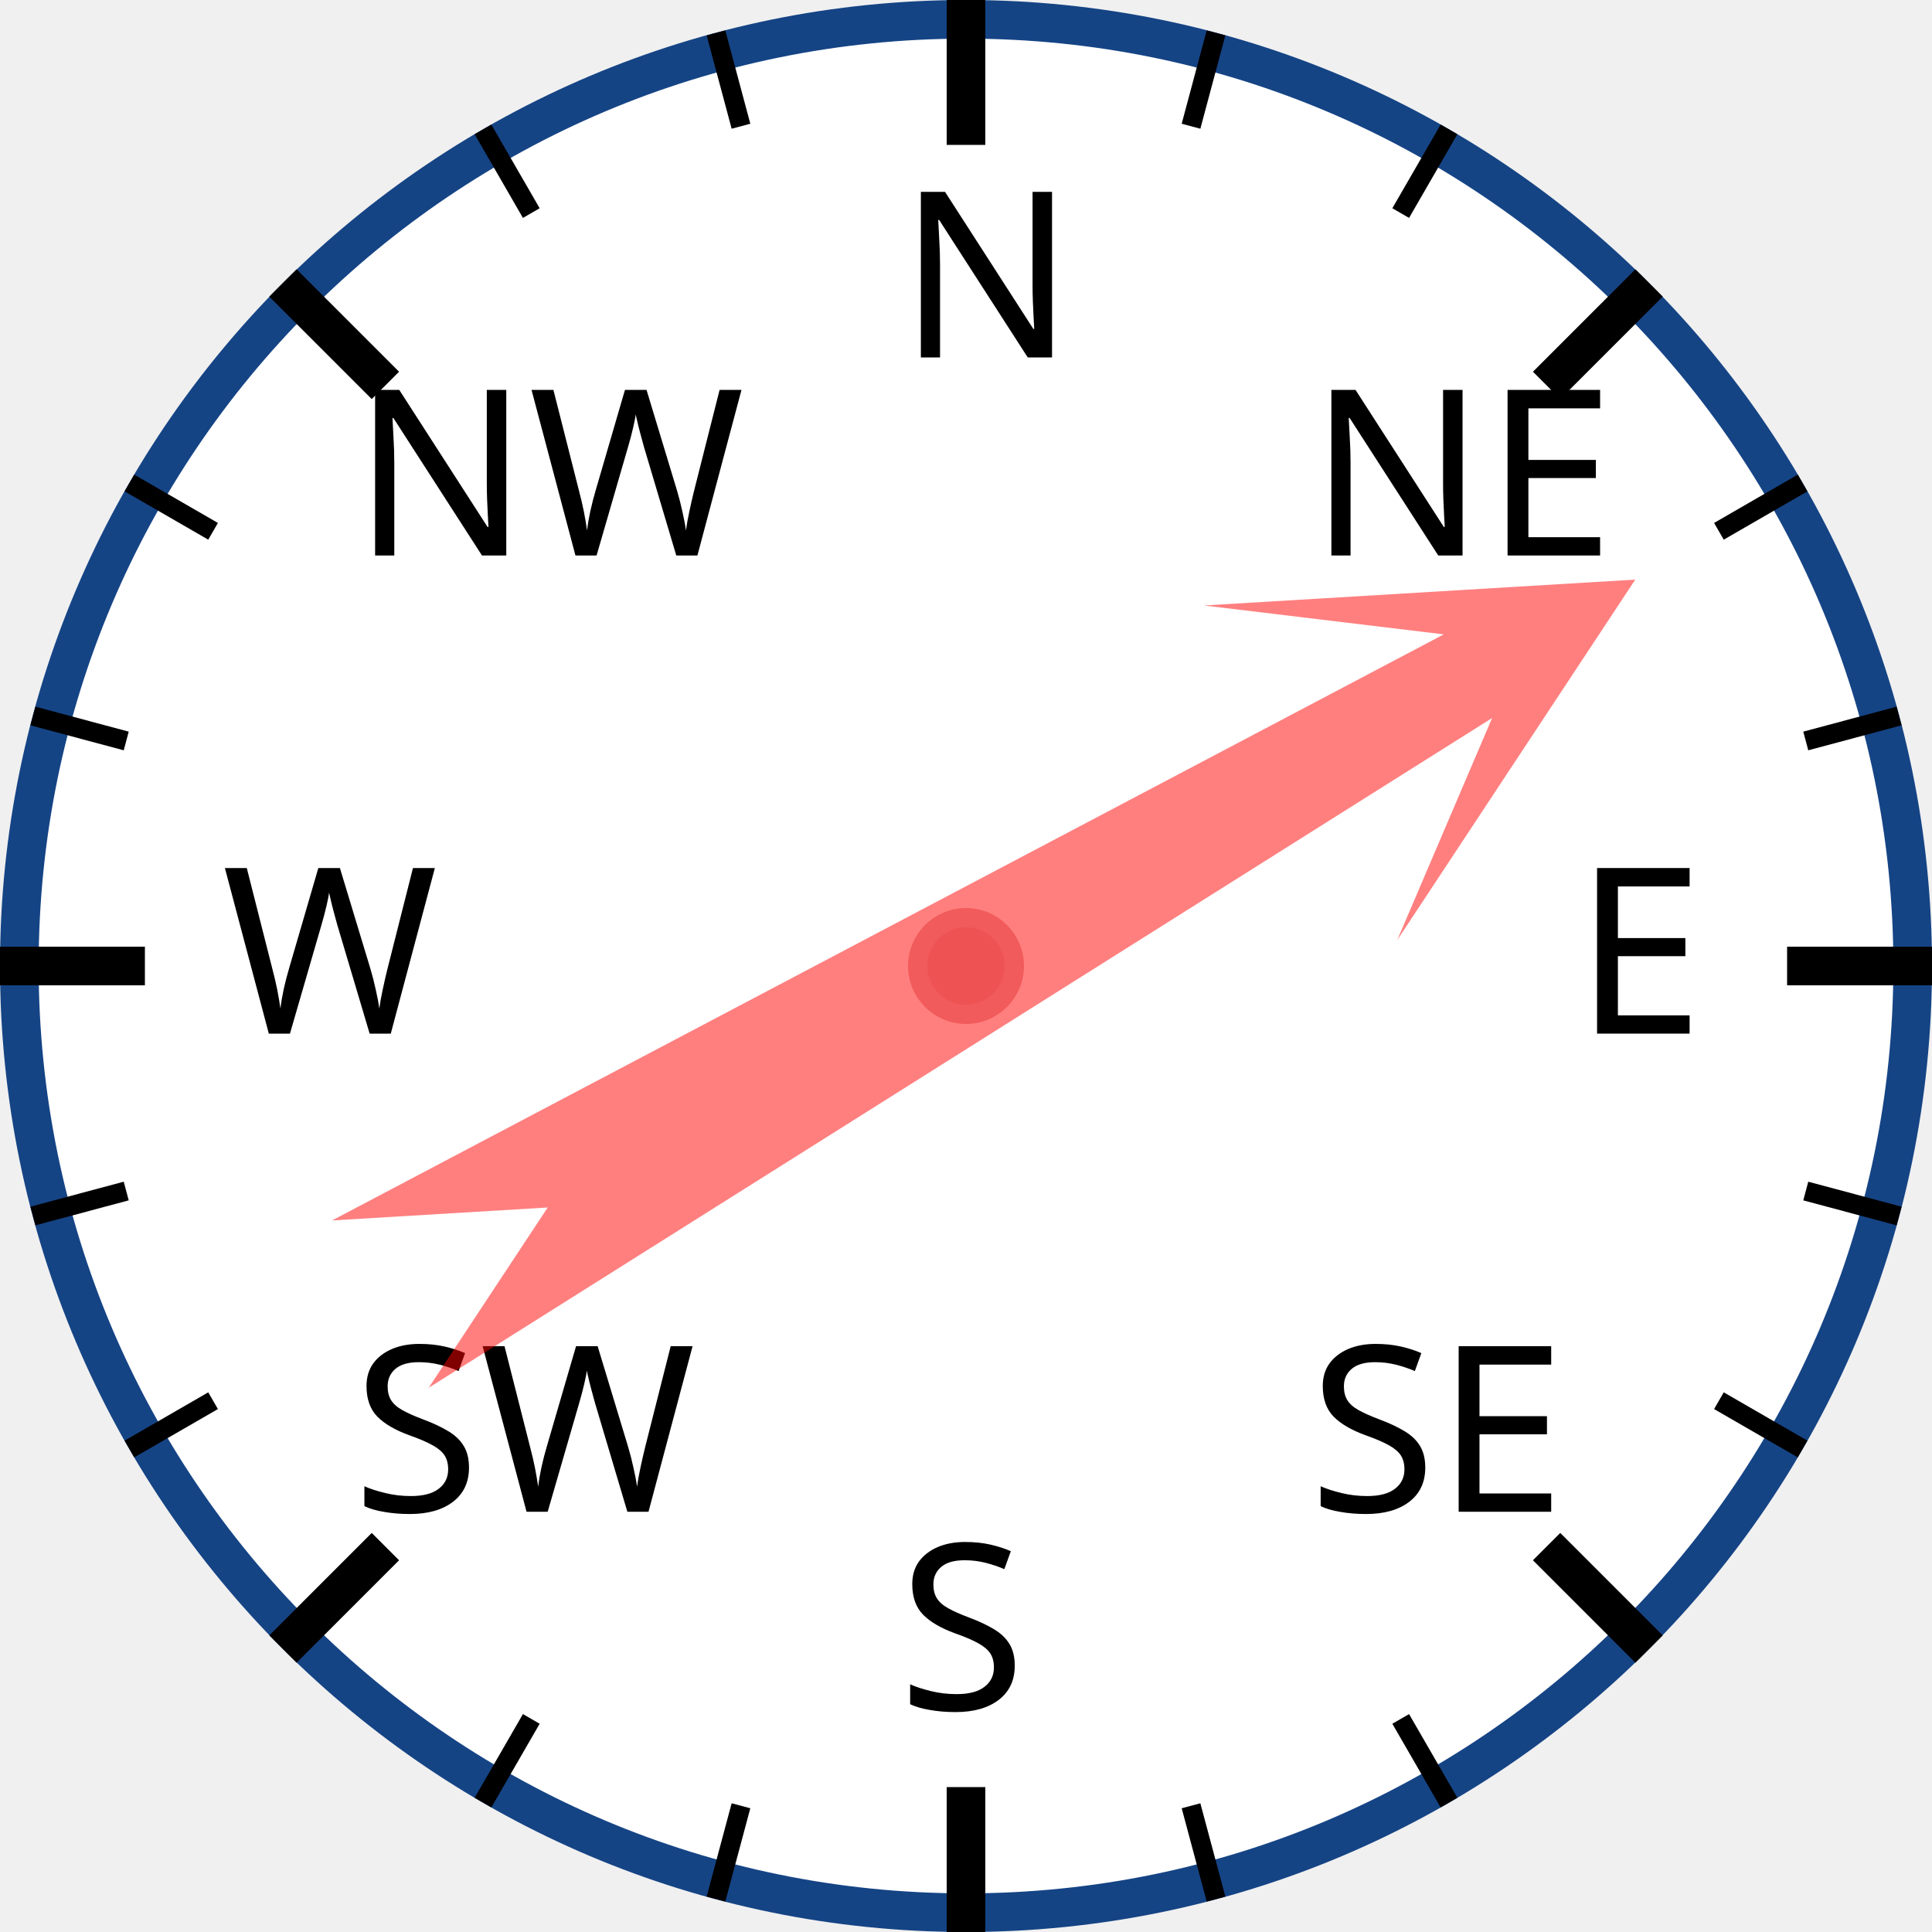
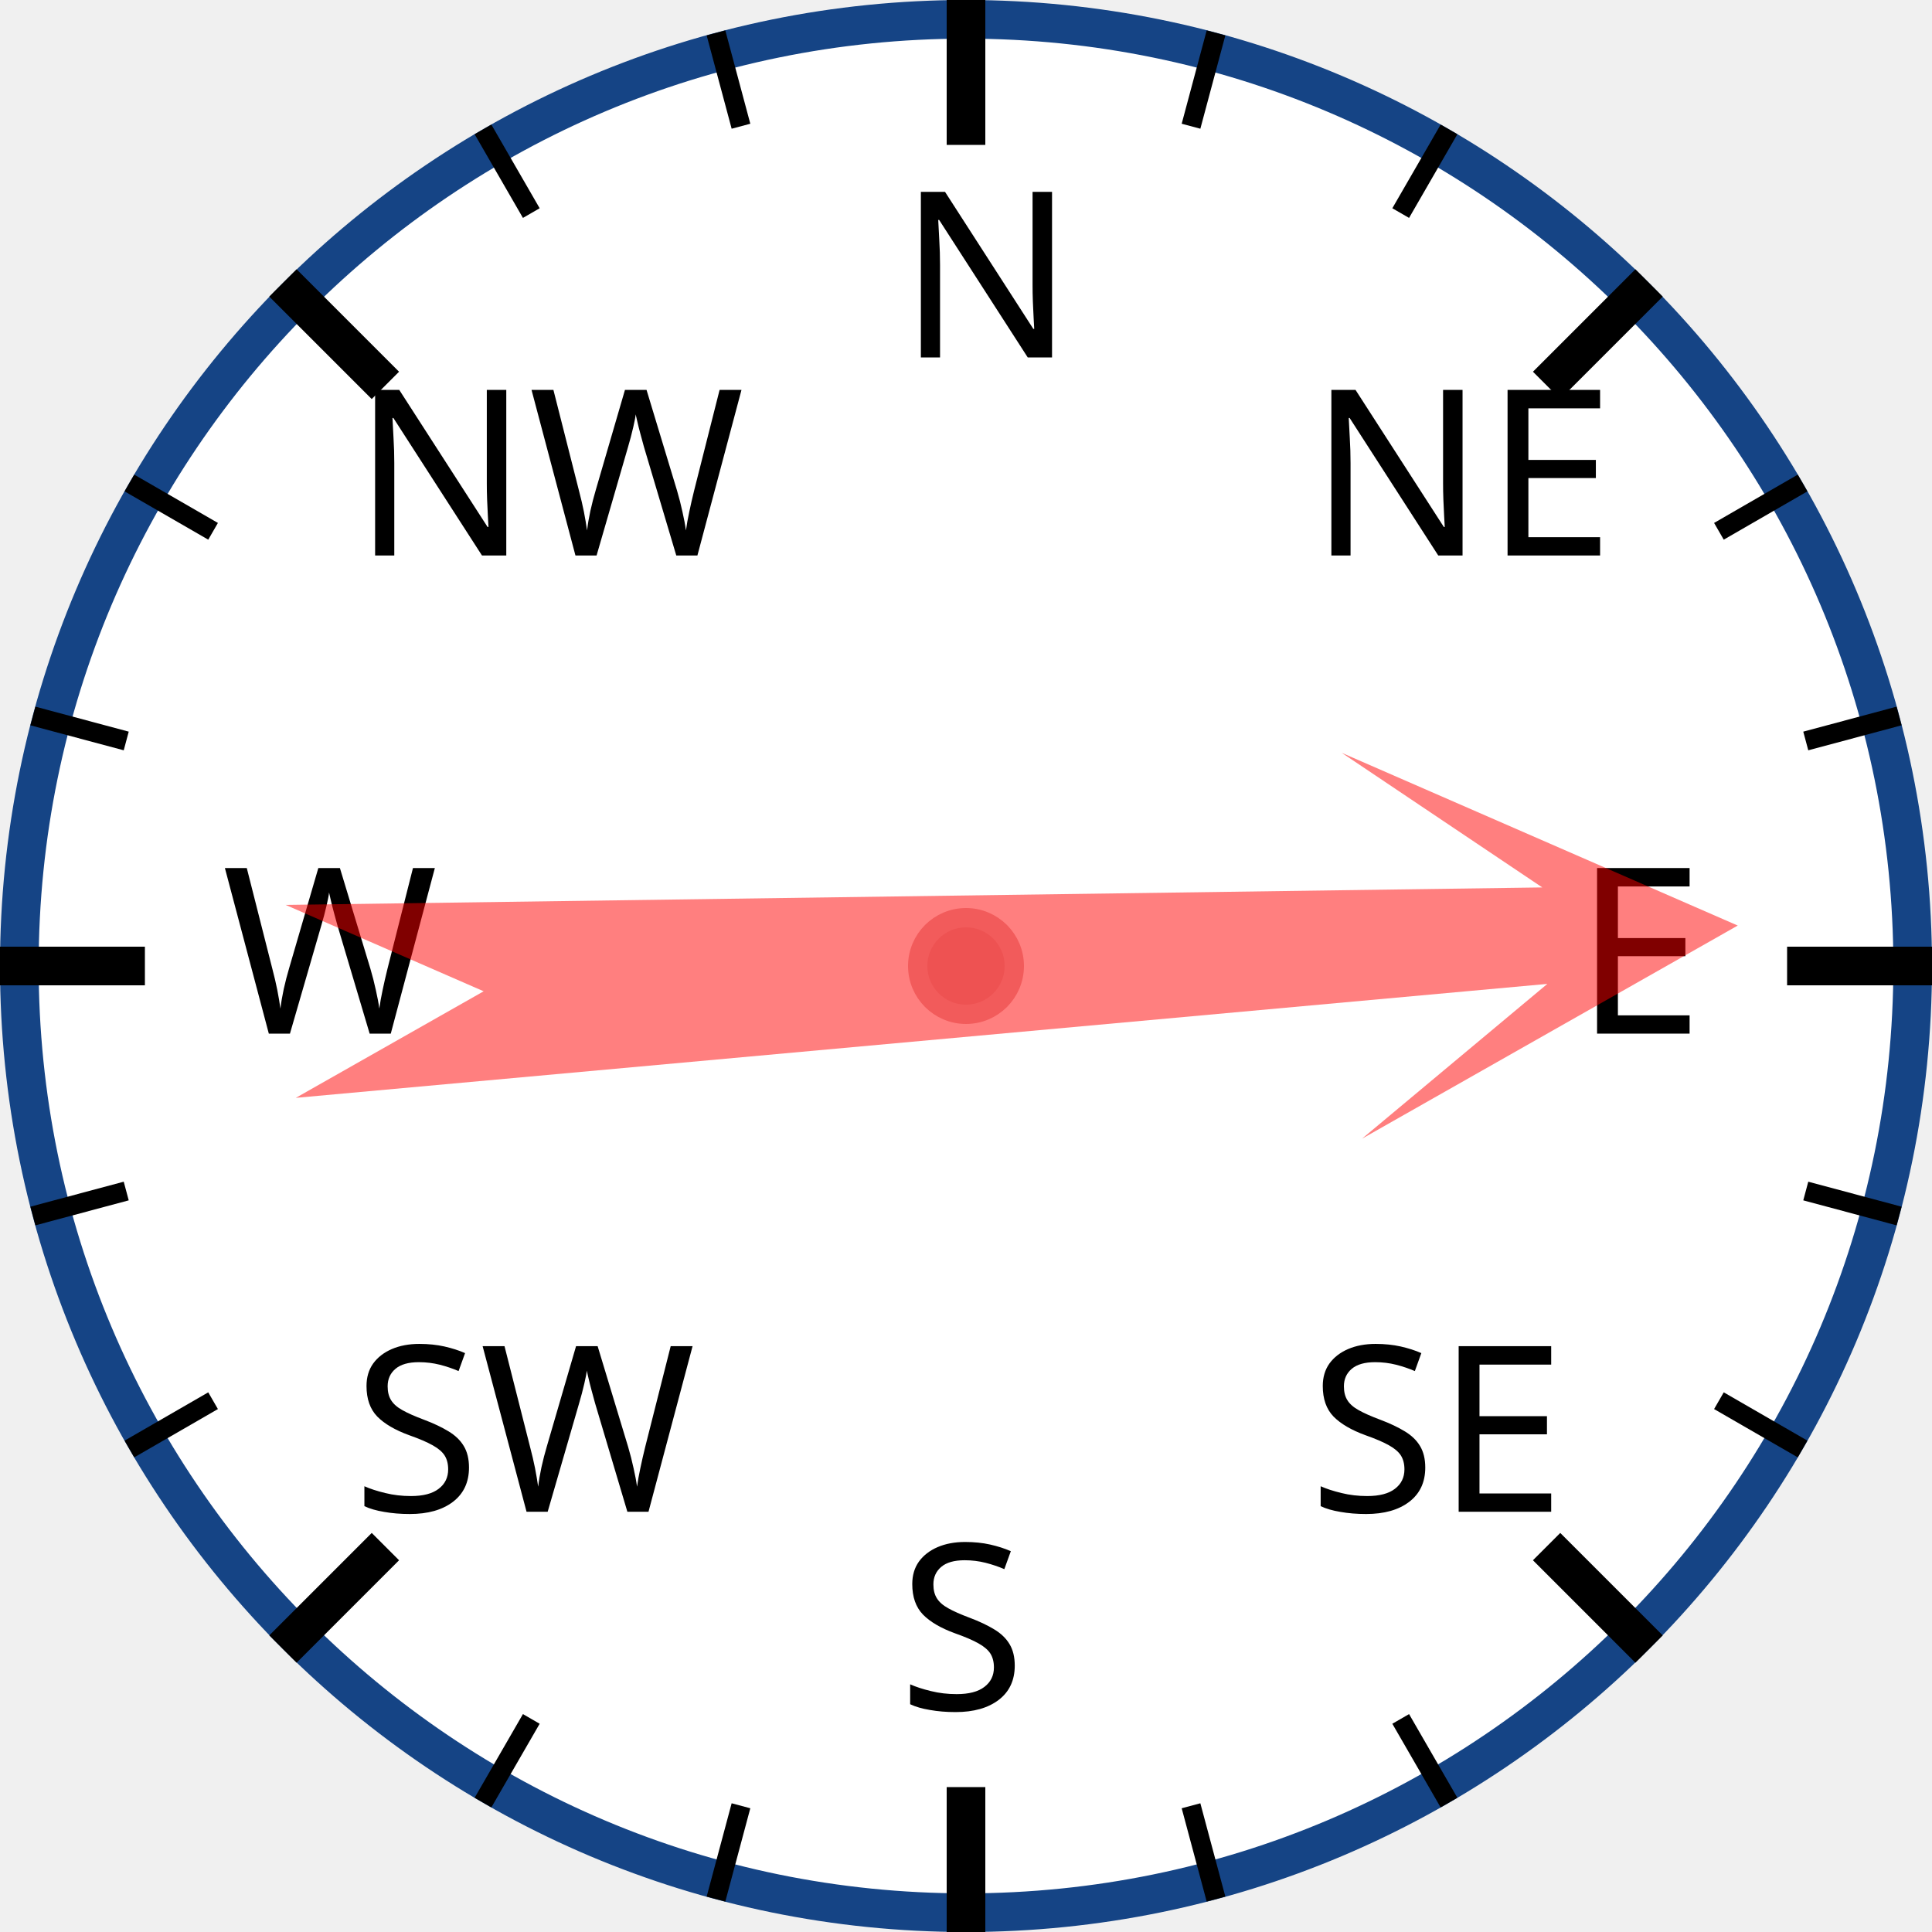
<svg xmlns="http://www.w3.org/2000/svg" width="120px" height="120px" viewBox="0 0 200 200">
  <circle cx="100" cy="100" r="98" style="fill: white; stroke: #154485; stroke-width: 4;" />
  <text x="93.0" y="37.0" style="font-family: sans-serif; font-size: 18pt;">N</text>
  <line x1="100.0" y1="0.0" x2="100.0" y2="15.0" style="stroke: black; stroke-width: 4;" />
  <line x1="74.118" y1="3.407" x2="76.706" y2="13.067" style="stroke: black; stroke-width: 2;" />
  <line x1="50" y1="13.397" x2="55" y2="22.058" style="stroke: black; stroke-width: 2;" />
  <text x="36.503" y="57.503" style="font-family: sans-serif; font-size: 18pt;">NW</text>
  <line x1="29.289" y1="29.289" x2="39.896" y2="39.896" style="stroke: black; stroke-width: 4;" />
  <line x1="13.397" y1="50" x2="22.058" y2="55" style="stroke: black; stroke-width: 2;" />
  <line x1="3.407" y1="74.118" x2="13.067" y2="76.706" style="stroke: black; stroke-width: 2;" />
  <text x="23.0" y="107.0" style="font-family: sans-serif; font-size: 18pt;">W</text>
  <line x1="0.0" y1="100.0" x2="15.0" y2="100.0" style="stroke: black; stroke-width: 4;" />
  <line x1="3.407" y1="125.882" x2="13.067" y2="123.294" style="stroke: black; stroke-width: 2;" />
  <line x1="13.397" y1="150" x2="22.058" y2="145" style="stroke: black; stroke-width: 2;" />
  <text x="36.503" y="156.497" style="font-family: sans-serif; font-size: 18pt;">SW</text>
  <line x1="29.289" y1="170.711" x2="39.896" y2="160.104" style="stroke: black; stroke-width: 4;" />
  <line x1="50" y1="186.603" x2="55" y2="177.942" style="stroke: black; stroke-width: 2;" />
  <line x1="74.118" y1="196.593" x2="76.706" y2="186.933" style="stroke: black; stroke-width: 2;" />
  <text x="93" y="177.0" style="font-family: sans-serif; font-size: 18pt;">S</text>
  <line x1="100" y1="200.0" x2="100" y2="185.0" style="stroke: black; stroke-width: 4;" />
  <line x1="125.882" y1="196.593" x2="123.294" y2="186.933" style="stroke: black; stroke-width: 2;" />
  <line x1="150.0" y1="186.603" x2="145.0" y2="177.942" style="stroke: black; stroke-width: 2;" />
  <text x="135.497" y="156.497" style="font-family: sans-serif; font-size: 18pt;">SE</text>
  <line x1="170.711" y1="170.711" x2="160.104" y2="160.104" style="stroke: black; stroke-width: 4;" />
  <line x1="186.603" y1="150" x2="177.942" y2="145" style="stroke: black; stroke-width: 2;" />
  <line x1="196.593" y1="125.882" x2="186.933" y2="123.294" style="stroke: black; stroke-width: 2;" />
  <text x="163.0" y="107" style="font-family: sans-serif; font-size: 18pt;">E</text>
  <line x1="200.0" y1="100" x2="185.0" y2="100" style="stroke: black; stroke-width: 4;" />
  <line x1="196.593" y1="74.118" x2="186.933" y2="76.706" style="stroke: black; stroke-width: 2;" />
  <line x1="186.603" y1="50" x2="177.942" y2="55" style="stroke: black; stroke-width: 2;" />
  <text x="135.497" y="57.503" style="font-family: sans-serif; font-size: 18pt;">NE</text>
  <line x1="170.711" y1="29.289" x2="160.104" y2="39.896" style="stroke: black; stroke-width: 4;" />
  <line x1="150" y1="13.397" x2="145" y2="22.058" style="stroke: black; stroke-width: 2;" />
  <line x1="125.882" y1="3.407" x2="123.294" y2="13.067" style="stroke: black; stroke-width: 2;" />
-   <polygon points="100 20 120 60 105 40 110 170 100 150 90 170 95 40 80 60" style="fill: red; fill-opacity: 0.5;" transform="rotate(60,100,100)" />
+   <polygon points="100 20 120 60 105 40 110 170 100 150 90 170 95 40 80 60" style="fill: red; fill-opacity: 0.5;" transform="rotate(87,100,100)" />
  <circle cx="100" cy="100" r="5" style="fill: #EE5252; stroke: #F25B5B; stroke-width: 2;" />
</svg>
